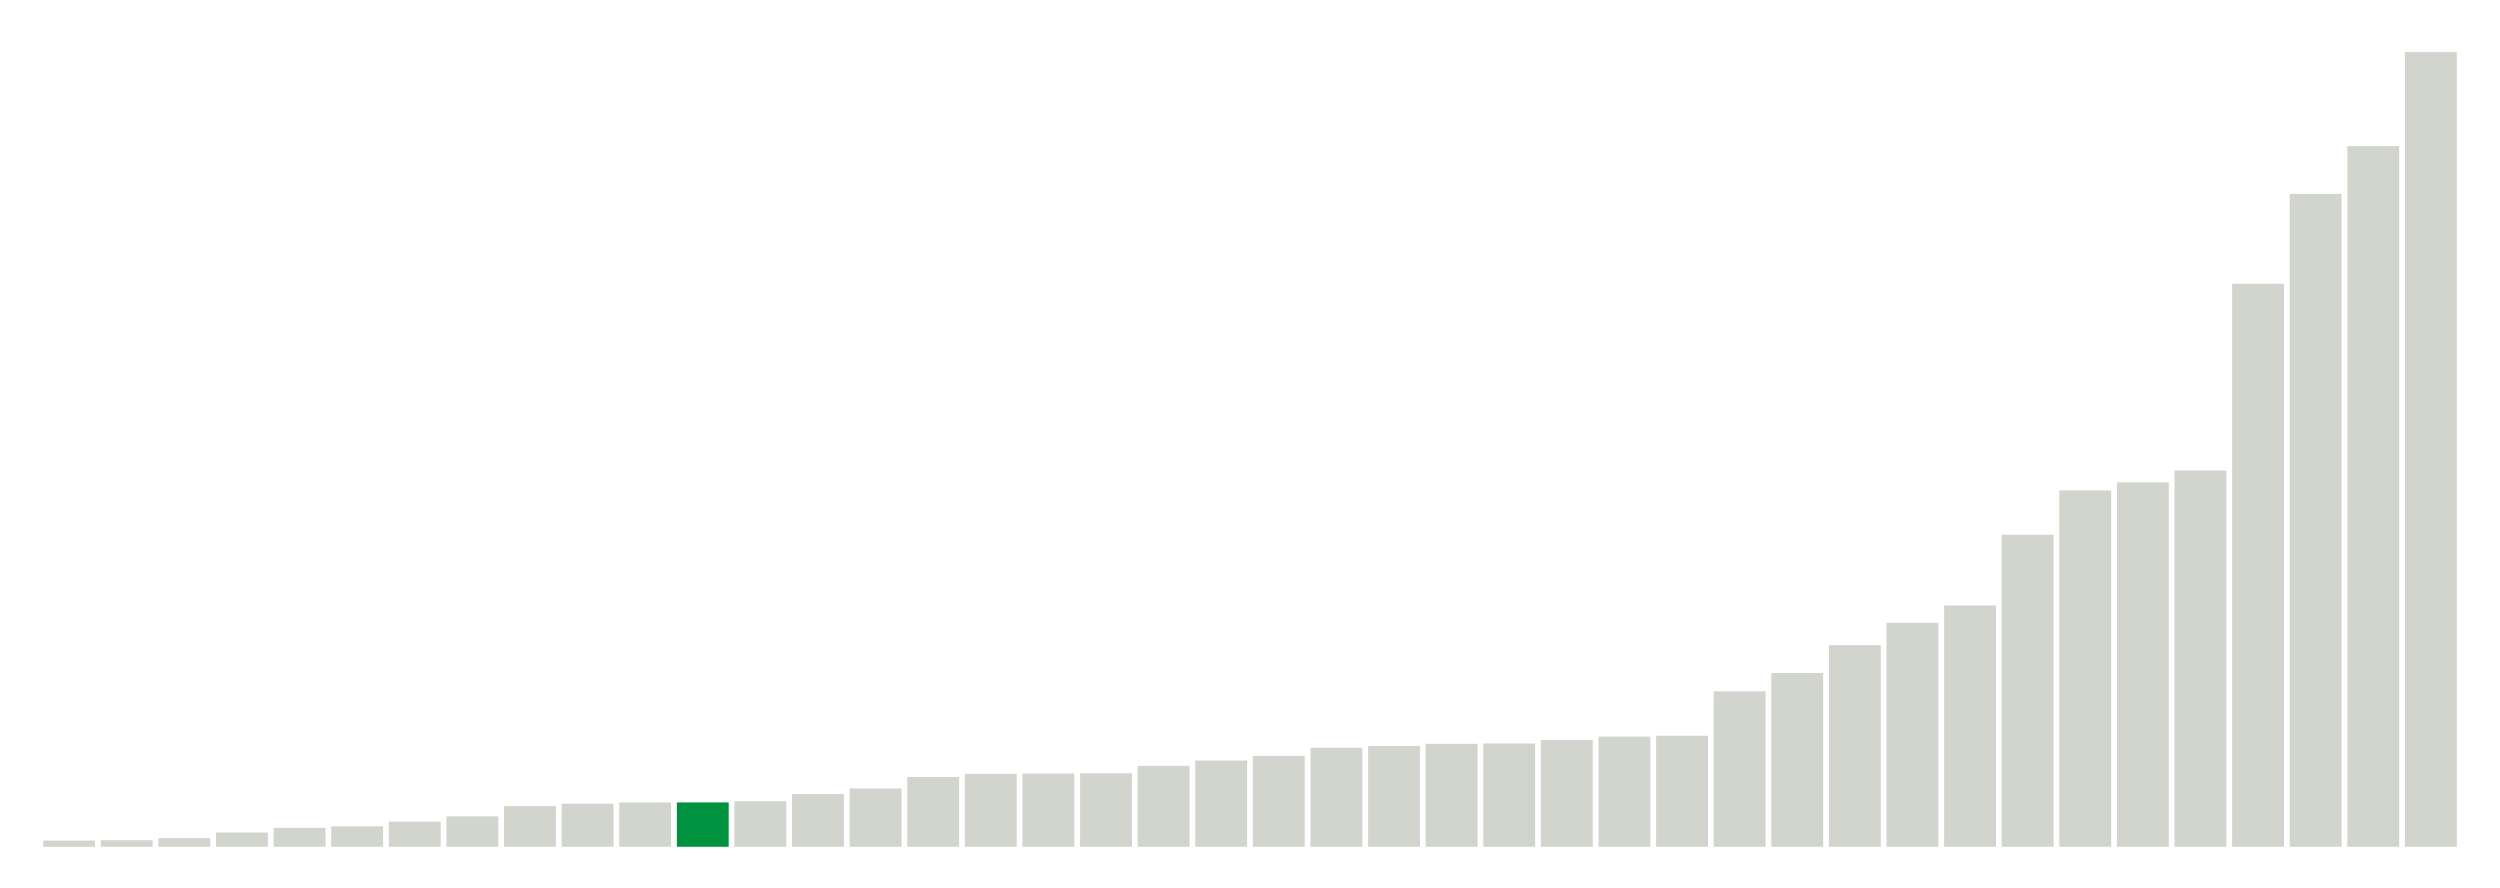
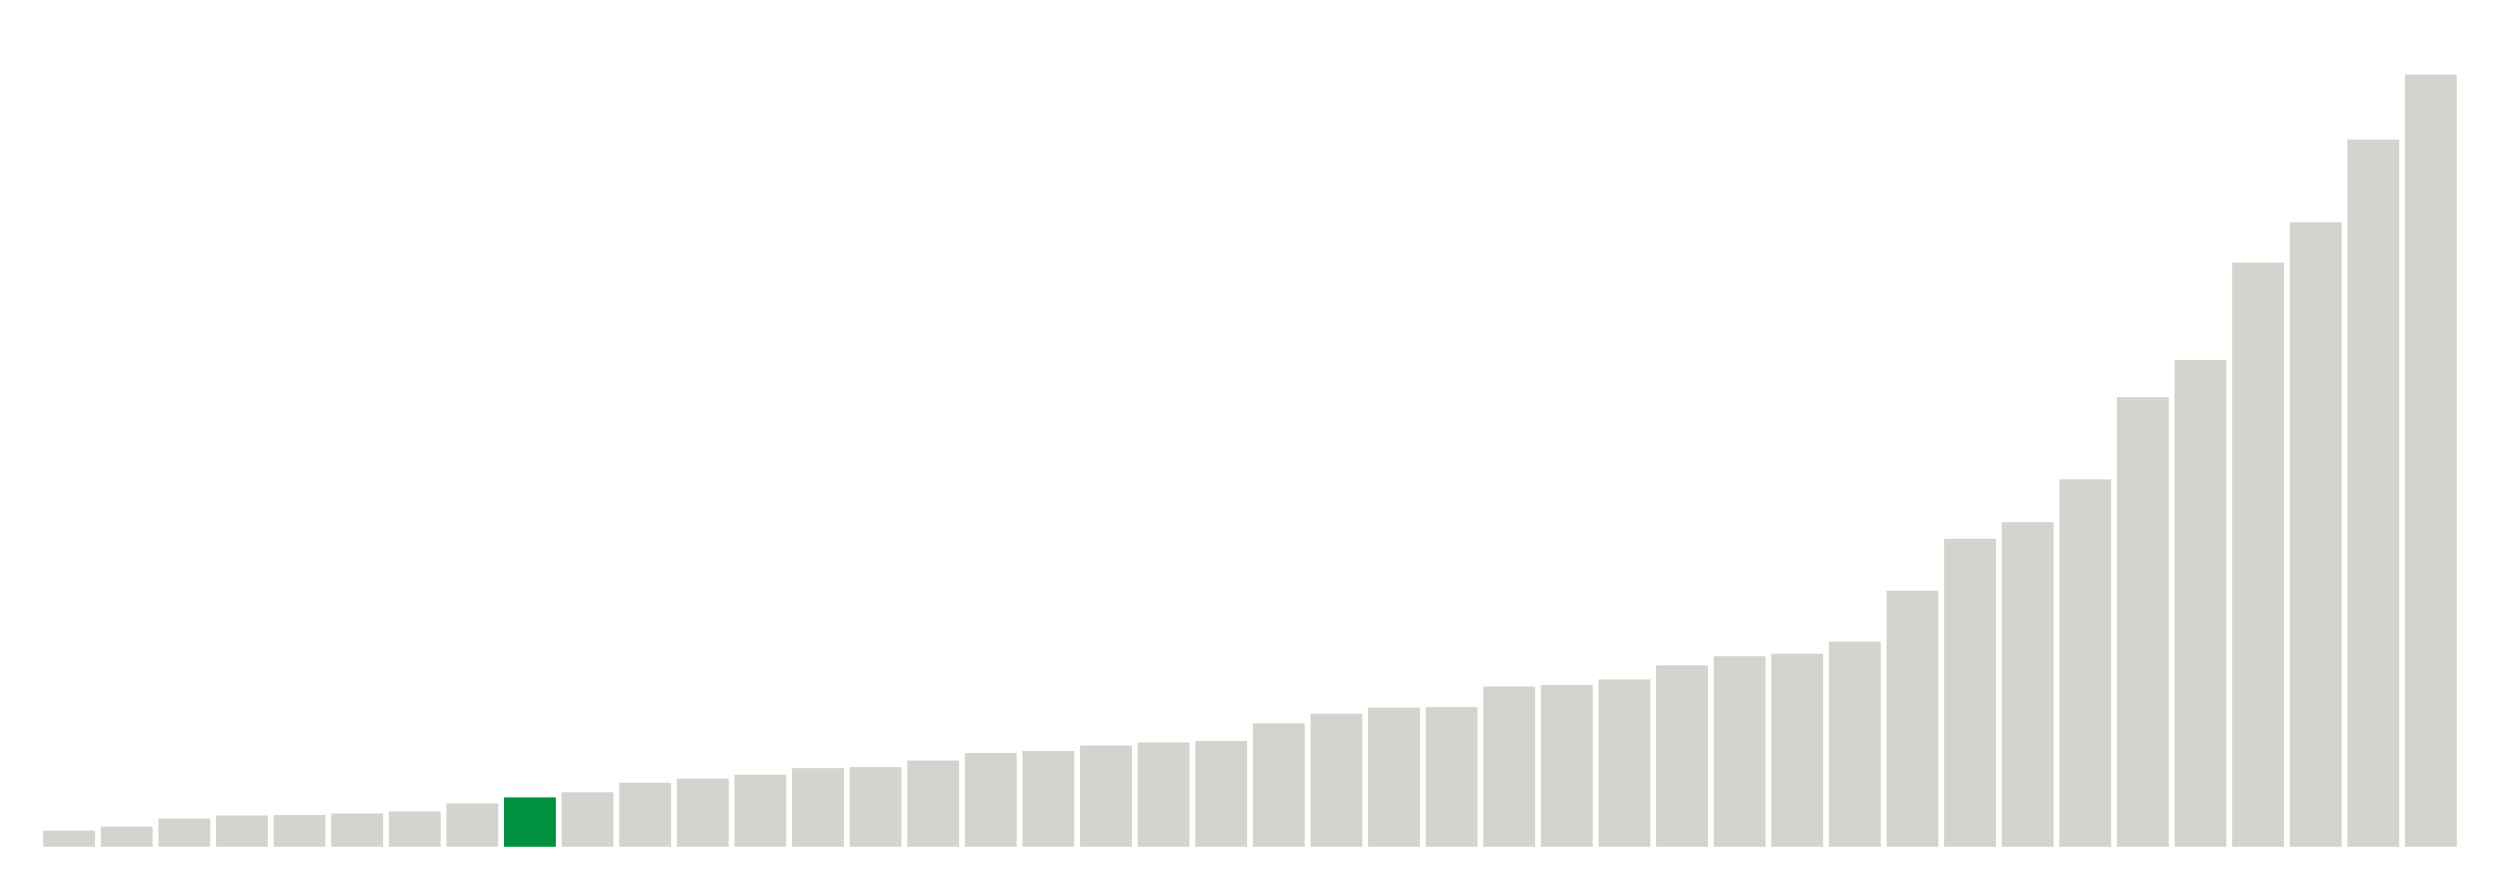
<svg xmlns="http://www.w3.org/2000/svg" version="1.1" class="marks" width="310" height="110">
  <g fill="none" stroke-miterlimit="10" transform="translate(5,5)">
    <g class="mark-group role-frame root" role="graphics-object" aria-roledescription="group mark container">
      <g transform="translate(0,0)">
        <path class="background" aria-hidden="true" d="M0,0h300v100h-300Z" stroke="#ddd" stroke-width="0" />
        <g>
          <g class="mark-rect role-mark marks" role="graphics-object" aria-roledescription="rect mark container">
-             <path aria-label="neighborhood: South Beach - Tottenville; unmodified_data_value_geo_entity: 2" role="graphics-symbol" aria-roledescription="bar" d="M0.357,99.231h6.429v0.769h-6.429Z" fill="#D2D4CE" />
-             <path aria-label="neighborhood: Willowbrook; unmodified_data_value_geo_entity: 2.1" role="graphics-symbol" aria-roledescription="bar" d="M7.5,99.192h6.429v0.808h-6.429Z" fill="#D2D4CE" />
-             <path aria-label="neighborhood: Port Richmond; unmodified_data_value_geo_entity: 2.8" role="graphics-symbol" aria-roledescription="bar" d="M14.643,98.923h6.429v1.077h-6.429Z" fill="#D2D4CE" />
-             <path aria-label="neighborhood: Stapleton - St. George; unmodified_data_value_geo_entity: 4.6" role="graphics-symbol" aria-roledescription="bar" d="M21.786,98.231h6.429v1.769h-6.429Z" fill="#D2D4CE" />
-             <path aria-label="neighborhood: Rockaways; unmodified_data_value_geo_entity: 6.1" role="graphics-symbol" aria-roledescription="bar" d="M28.929,97.654h6.429v2.346h-6.429Z" fill="#D2D4CE" />
-             <path aria-label="neighborhood: Canarsie - Flatlands; unmodified_data_value_geo_entity: 6.6" role="graphics-symbol" aria-roledescription="bar" d="M36.071,97.462h6.429v2.538h-6.429Z" fill="#D2D4CE" />
-             <path aria-label="neighborhood: Southeast Queens; unmodified_data_value_geo_entity: 8.1" role="graphics-symbol" aria-roledescription="bar" d="M43.214,96.885h6.429v3.115h-6.429Z" fill="#D2D4CE" />
-             <path aria-label="neighborhood: Bayside - Little Neck; unmodified_data_value_geo_entity: 9.8" role="graphics-symbol" aria-roledescription="bar" d="M50.357,96.231h6.429v3.769h-6.429Z" fill="#D2D4CE" />
-             <path aria-label="neighborhood: Jamaica; unmodified_data_value_geo_entity: 13.1" role="graphics-symbol" aria-roledescription="bar" d="M57.5,94.962h6.429v5.038h-6.429Z" fill="#D2D4CE" />
-             <path aria-label="neighborhood: Sunset Park; unmodified_data_value_geo_entity: 13.9" role="graphics-symbol" aria-roledescription="bar" d="M64.643,94.654h6.429v5.346h-6.429Z" fill="#D2D4CE" />
-             <path aria-label="neighborhood: Fresh Meadows; unmodified_data_value_geo_entity: 14.3" role="graphics-symbol" aria-roledescription="bar" d="M71.786,94.5h6.429v5.5h-6.429Z" fill="#D2D4CE" />
-             <path aria-label="neighborhood: Southwest Queens; unmodified_data_value_geo_entity: 14.3" role="graphics-symbol" aria-roledescription="bar" d="M78.929,94.5h6.429v5.5h-6.429Z" fill="#00923E" />
-             <path aria-label="neighborhood: East New York; unmodified_data_value_geo_entity: 14.7" role="graphics-symbol" aria-roledescription="bar" d="M86.071,94.346h6.429v5.654h-6.429Z" fill="#D2D4CE" />
-             <path aria-label="neighborhood: Flushing - Clearview; unmodified_data_value_geo_entity: 17" role="graphics-symbol" aria-roledescription="bar" d="M93.214,93.462h6.429v6.538h-6.429Z" fill="#D2D4CE" />
-             <path aria-label="neighborhood: Greenpoint; unmodified_data_value_geo_entity: 18.8" role="graphics-symbol" aria-roledescription="bar" d="M100.357,92.769h6.429v7.231h-6.429Z" fill="#D2D4CE" />
-             <path aria-label="neighborhood: Ridgewood - Forest Hills; unmodified_data_value_geo_entity: 22.5" role="graphics-symbol" aria-roledescription="bar" d="M107.5,91.346h6.429v8.654h-6.429Z" fill="#D2D4CE" />
-             <path aria-label="neighborhood: Coney Island - Sheepshead Bay; unmodified_data_value_geo_entity: 23.5" role="graphics-symbol" aria-roledescription="bar" d="M114.643,90.962h6.429v9.038h-6.429Z" fill="#D2D4CE" />
-             <path aria-label="neighborhood: Pelham - Throgs Neck; unmodified_data_value_geo_entity: 23.6" role="graphics-symbol" aria-roledescription="bar" d="M121.786,90.923h6.429v9.077h-6.429Z" fill="#D2D4CE" />
-             <path aria-label="neighborhood: West Queens; unmodified_data_value_geo_entity: 23.7" role="graphics-symbol" aria-roledescription="bar" d="M128.929,90.885h6.429v9.115h-6.429Z" fill="#D2D4CE" />
-             <path aria-label="neighborhood: Bensonhurst - Bay Ridge; unmodified_data_value_geo_entity: 26.1" role="graphics-symbol" aria-roledescription="bar" d="M136.071,89.962h6.429v10.038h-6.429Z" fill="#D2D4CE" />
-             <path aria-label="neighborhood: Williamsburg - Bushwick; unmodified_data_value_geo_entity: 27.8" role="graphics-symbol" aria-roledescription="bar" d="M143.214,89.308h6.429v10.692h-6.429Z" fill="#D2D4CE" />
-             <path aria-label="neighborhood: Long Island City - Astoria; unmodified_data_value_geo_entity: 29.3" role="graphics-symbol" aria-roledescription="bar" d="M150.357,88.731h6.429v11.269h-6.429Z" fill="#D2D4CE" />
-             <path aria-label="neighborhood: Bedford Stuyvesant - Crown Heights; unmodified_data_value_geo_entity: 31.9" role="graphics-symbol" aria-roledescription="bar" d="M157.5,87.731h6.429v12.269h-6.429Z" fill="#D2D4CE" />
-             <path aria-label="neighborhood: Downtown - Heights - Slope; unmodified_data_value_geo_entity: 32.5" role="graphics-symbol" aria-roledescription="bar" d="M164.643,87.5h6.429v12.5h-6.429Z" fill="#D2D4CE" />
-             <path aria-label="neighborhood: East Flatbush - Flatbush; unmodified_data_value_geo_entity: 33.2" role="graphics-symbol" aria-roledescription="bar" d="M171.786,87.231h6.429v12.769h-6.429Z" fill="#D2D4CE" />
-             <path aria-label="neighborhood: Northeast Bronx; unmodified_data_value_geo_entity: 33.3" role="graphics-symbol" aria-roledescription="bar" d="M178.929,87.192h6.429v12.808h-6.429Z" fill="#D2D4CE" />
-             <path aria-label="neighborhood: Borough Park; unmodified_data_value_geo_entity: 34.4" role="graphics-symbol" aria-roledescription="bar" d="M186.071,86.769h6.429v13.231h-6.429Z" fill="#D2D4CE" />
-             <path aria-label="neighborhood: Hunts Point - Mott Haven; unmodified_data_value_geo_entity: 35.5" role="graphics-symbol" aria-roledescription="bar" d="M193.214,86.346h6.429v13.654h-6.429Z" fill="#D2D4CE" />
-             <path aria-label="neighborhood: Kingsbridge - Riverdale; unmodified_data_value_geo_entity: 35.8" role="graphics-symbol" aria-roledescription="bar" d="M200.357,86.231h6.429v13.769h-6.429Z" fill="#D2D4CE" />
-             <path aria-label="neighborhood: East Harlem; unmodified_data_value_geo_entity: 50.1" role="graphics-symbol" aria-roledescription="bar" d="M207.5,80.731h6.429v19.269h-6.429Z" fill="#D2D4CE" />
-             <path aria-label="neighborhood: Crotona -Tremont; unmodified_data_value_geo_entity: 56" role="graphics-symbol" aria-roledescription="bar" d="M214.643,78.462h6.429v21.538h-6.429Z" fill="#D2D4CE" />
-             <path aria-label="neighborhood: Fordham - Bronx Pk; unmodified_data_value_geo_entity: 65" role="graphics-symbol" aria-roledescription="bar" d="M221.786,75h6.429v25h-6.429Z" fill="#D2D4CE" />
-             <path aria-label="neighborhood: High Bridge - Morrisania; unmodified_data_value_geo_entity: 72.2" role="graphics-symbol" aria-roledescription="bar" d="M228.929,72.231h6.429v27.769h-6.429Z" fill="#D2D4CE" />
-             <path aria-label="neighborhood: Central Harlem - Morningside Heights; unmodified_data_value_geo_entity: 77.8" role="graphics-symbol" aria-roledescription="bar" d="M236.071,70.077h6.429v29.923h-6.429Z" fill="#D2D4CE" />
-             <path aria-label="neighborhood: Washington Heights; unmodified_data_value_geo_entity: 100.6" role="graphics-symbol" aria-roledescription="bar" d="M243.214,61.308h6.429v38.692h-6.429Z" fill="#D2D4CE" />
-             <path aria-label="neighborhood: Lower Manhattan; unmodified_data_value_geo_entity: 114.9" role="graphics-symbol" aria-roledescription="bar" d="M250.357,55.808h6.429v44.192h-6.429Z" fill="#D2D4CE" />
-             <path aria-label="neighborhood: Union Square - Lower East Side; unmodified_data_value_geo_entity: 117.5" role="graphics-symbol" aria-roledescription="bar" d="M257.5,54.808h6.429v45.192h-6.429Z" fill="#D2D4CE" />
-             <path aria-label="neighborhood: Greenwich Village - SoHo; unmodified_data_value_geo_entity: 121.3" role="graphics-symbol" aria-roledescription="bar" d="M264.643,53.346h6.429v46.654h-6.429Z" fill="#D2D4CE" />
-             <path aria-label="neighborhood: Chelsea - Clinton; unmodified_data_value_geo_entity: 181.5" role="graphics-symbol" aria-roledescription="bar" d="M271.786,30.192h6.429v69.808h-6.429Z" fill="#D2D4CE" />
-             <path aria-label="neighborhood: Upper West Side; unmodified_data_value_geo_entity: 210.5" role="graphics-symbol" aria-roledescription="bar" d="M278.929,19.038h6.429v80.962h-6.429Z" fill="#D2D4CE" />
-             <path aria-label="neighborhood: Upper East Side; unmodified_data_value_geo_entity: 225.9" role="graphics-symbol" aria-roledescription="bar" d="M286.071,13.115h6.429v86.885h-6.429Z" fill="#D2D4CE" />
-             <path aria-label="neighborhood: Gramercy Park - Murray Hill; unmodified_data_value_geo_entity: 256.2" role="graphics-symbol" aria-roledescription="bar" d="M293.214,1.462h6.429v98.538h-6.429Z" fill="#D2D4CE" />
+             <path aria-label="neighborhood: South Beach - Tottenville; unmodified_data_value_geo_entity: 3.2" role="graphics-symbol" aria-roledescription="bar" d="M0.357,98h6.429v2h-6.429Z" fill="#D2D4CE" />
+             <path aria-label="neighborhood: Willowbrook; unmodified_data_value_geo_entity: 4" role="graphics-symbol" aria-roledescription="bar" d="M7.5,97.5h6.429v2.5h-6.429Z" fill="#D2D4CE" />
+             <path aria-label="neighborhood: Port Richmond; unmodified_data_value_geo_entity: 5.6" role="graphics-symbol" aria-roledescription="bar" d="M14.643,96.5h6.429v3.5h-6.429Z" fill="#D2D4CE" />
+             <path aria-label="neighborhood: Southeast Queens; unmodified_data_value_geo_entity: 6.2" role="graphics-symbol" aria-roledescription="bar" d="M21.786,96.125h6.429v3.875h-6.429Z" fill="#D2D4CE" />
+             <path aria-label="neighborhood: Stapleton - St. George; unmodified_data_value_geo_entity: 6.3" role="graphics-symbol" aria-roledescription="bar" d="M28.929,96.062h6.429v3.938h-6.429Z" fill="#D2D4CE" />
+             <path aria-label="neighborhood: Bayside - Little Neck; unmodified_data_value_geo_entity: 6.6" role="graphics-symbol" aria-roledescription="bar" d="M36.071,95.875h6.429v4.125h-6.429Z" fill="#D2D4CE" />
+             <path aria-label="neighborhood: Rockaways; unmodified_data_value_geo_entity: 7" role="graphics-symbol" aria-roledescription="bar" d="M43.214,95.625h6.429v4.375h-6.429Z" fill="#D2D4CE" />
+             <path aria-label="neighborhood: Canarsie - Flatlands; unmodified_data_value_geo_entity: 8.6" role="graphics-symbol" aria-roledescription="bar" d="M50.357,94.625h6.429v5.375h-6.429Z" fill="#D2D4CE" />
+             <path aria-label="neighborhood: Southwest Queens; unmodified_data_value_geo_entity: 9.8" role="graphics-symbol" aria-roledescription="bar" d="M57.5,93.875h6.429v6.125h-6.429Z" fill="#00923E" />
+             <path aria-label="neighborhood: Fresh Meadows; unmodified_data_value_geo_entity: 10.8" role="graphics-symbol" aria-roledescription="bar" d="M64.643,93.25h6.429v6.75h-6.429Z" fill="#D2D4CE" />
+             <path aria-label="neighborhood: Jamaica; unmodified_data_value_geo_entity: 12.7" role="graphics-symbol" aria-roledescription="bar" d="M71.786,92.062h6.429v7.938h-6.429Z" fill="#D2D4CE" />
+             <path aria-label="neighborhood: Flushing - Clearview; unmodified_data_value_geo_entity: 13.5" role="graphics-symbol" aria-roledescription="bar" d="M78.929,91.562h6.429v8.438h-6.429Z" fill="#D2D4CE" />
+             <path aria-label="neighborhood: Pelham - Throgs Neck; unmodified_data_value_geo_entity: 14.3" role="graphics-symbol" aria-roledescription="bar" d="M86.071,91.062h6.429v8.938h-6.429Z" fill="#D2D4CE" />
+             <path aria-label="neighborhood: East New York; unmodified_data_value_geo_entity: 15.6" role="graphics-symbol" aria-roledescription="bar" d="M93.214,90.25h6.429v9.75h-6.429Z" fill="#D2D4CE" />
+             <path aria-label="neighborhood: Ridgewood - Forest Hills; unmodified_data_value_geo_entity: 15.8" role="graphics-symbol" aria-roledescription="bar" d="M100.357,90.125h6.429v9.875h-6.429Z" fill="#D2D4CE" />
+             <path aria-label="neighborhood: Bensonhurst - Bay Ridge; unmodified_data_value_geo_entity: 17.1" role="graphics-symbol" aria-roledescription="bar" d="M107.5,89.312h6.429v10.688h-6.429Z" fill="#D2D4CE" />
+             <path aria-label="neighborhood: Kingsbridge - Riverdale; unmodified_data_value_geo_entity: 18.6" role="graphics-symbol" aria-roledescription="bar" d="M114.643,88.375h6.429v11.625h-6.429Z" fill="#D2D4CE" />
+             <path aria-label="neighborhood: Sunset Park; unmodified_data_value_geo_entity: 19" role="graphics-symbol" aria-roledescription="bar" d="M121.786,88.125h6.429v11.875h-6.429Z" fill="#D2D4CE" />
+             <path aria-label="neighborhood: Coney Island - Sheepshead Bay; unmodified_data_value_geo_entity: 20.1" role="graphics-symbol" aria-roledescription="bar" d="M128.929,87.438h6.429v12.562h-6.429Z" fill="#D2D4CE" />
+             <path aria-label="neighborhood: West Queens; unmodified_data_value_geo_entity: 20.7" role="graphics-symbol" aria-roledescription="bar" d="M136.071,87.062h6.429v12.938h-6.429Z" fill="#D2D4CE" />
+             <path aria-label="neighborhood: Northeast Bronx; unmodified_data_value_geo_entity: 21" role="graphics-symbol" aria-roledescription="bar" d="M143.214,86.875h6.429v13.125h-6.429Z" fill="#D2D4CE" />
+             <path aria-label="neighborhood: Borough Park; unmodified_data_value_geo_entity: 24.5" role="graphics-symbol" aria-roledescription="bar" d="M150.357,84.688h6.429v15.312h-6.429Z" fill="#D2D4CE" />
+             <path aria-label="neighborhood: Long Island City - Astoria; unmodified_data_value_geo_entity: 26.4" role="graphics-symbol" aria-roledescription="bar" d="M157.5,83.5h6.429v16.5h-6.429Z" fill="#D2D4CE" />
+             <path aria-label="neighborhood: Greenpoint; unmodified_data_value_geo_entity: 27.6" role="graphics-symbol" aria-roledescription="bar" d="M164.643,82.75h6.429v17.25h-6.429Z" fill="#D2D4CE" />
+             <path aria-label="neighborhood: East Flatbush - Flatbush; unmodified_data_value_geo_entity: 27.7" role="graphics-symbol" aria-roledescription="bar" d="M171.786,82.688h6.429v17.312h-6.429Z" fill="#D2D4CE" />
+             <path aria-label="neighborhood: Hunts Point - Mott Haven; unmodified_data_value_geo_entity: 31.8" role="graphics-symbol" aria-roledescription="bar" d="M178.929,80.125h6.429v19.875h-6.429Z" fill="#D2D4CE" />
+             <path aria-label="neighborhood: Bedford Stuyvesant - Crown Heights; unmodified_data_value_geo_entity: 32.1" role="graphics-symbol" aria-roledescription="bar" d="M186.071,79.938h6.429v20.062h-6.429Z" fill="#D2D4CE" />
+             <path aria-label="neighborhood: Williamsburg - Bushwick; unmodified_data_value_geo_entity: 33.2" role="graphics-symbol" aria-roledescription="bar" d="M193.214,79.25h6.429v20.75h-6.429Z" fill="#D2D4CE" />
+             <path aria-label="neighborhood: Downtown - Heights - Slope; unmodified_data_value_geo_entity: 36" role="graphics-symbol" aria-roledescription="bar" d="M200.357,77.5h6.429v22.5h-6.429Z" fill="#D2D4CE" />
+             <path aria-label="neighborhood: Fordham - Bronx Pk; unmodified_data_value_geo_entity: 37.8" role="graphics-symbol" aria-roledescription="bar" d="M207.5,76.375h6.429v23.625h-6.429Z" fill="#D2D4CE" />
+             <path aria-label="neighborhood: Crotona -Tremont; unmodified_data_value_geo_entity: 38.3" role="graphics-symbol" aria-roledescription="bar" d="M214.643,76.062h6.429v23.938h-6.429Z" fill="#D2D4CE" />
+             <path aria-label="neighborhood: East Harlem; unmodified_data_value_geo_entity: 40.7" role="graphics-symbol" aria-roledescription="bar" d="M221.786,74.562h6.429v25.438h-6.429Z" fill="#D2D4CE" />
+             <path aria-label="neighborhood: High Bridge - Morrisania; unmodified_data_value_geo_entity: 50.8" role="graphics-symbol" aria-roledescription="bar" d="M228.929,68.25h6.429v31.75h-6.429Z" fill="#D2D4CE" />
+             <path aria-label="neighborhood: Washington Heights; unmodified_data_value_geo_entity: 61.1" role="graphics-symbol" aria-roledescription="bar" d="M236.071,61.812h6.429v38.188h-6.429Z" fill="#D2D4CE" />
+             <path aria-label="neighborhood: Union Square - Lower East Side; unmodified_data_value_geo_entity: 64.4" role="graphics-symbol" aria-roledescription="bar" d="M243.214,59.75h6.429v40.25h-6.429Z" fill="#D2D4CE" />
+             <path aria-label="neighborhood: Central Harlem - Morningside Heights; unmodified_data_value_geo_entity: 72.9" role="graphics-symbol" aria-roledescription="bar" d="M250.357,54.437h6.429v45.563h-6.429Z" fill="#D2D4CE" />
+             <path aria-label="neighborhood: Lower Manhattan; unmodified_data_value_geo_entity: 89.2" role="graphics-symbol" aria-roledescription="bar" d="M257.5,44.25h6.429v55.75h-6.429Z" fill="#D2D4CE" />
+             <path aria-label="neighborhood: Greenwich Village - SoHo; unmodified_data_value_geo_entity: 96.6" role="graphics-symbol" aria-roledescription="bar" d="M264.643,39.625h6.429v60.375h-6.429Z" fill="#D2D4CE" />
+             <path aria-label="neighborhood: Upper East Side; unmodified_data_value_geo_entity: 115.9" role="graphics-symbol" aria-roledescription="bar" d="M271.786,27.562h6.429v72.438h-6.429Z" fill="#D2D4CE" />
+             <path aria-label="neighborhood: Chelsea - Clinton; unmodified_data_value_geo_entity: 123.9" role="graphics-symbol" aria-roledescription="bar" d="M278.929,22.562h6.429v77.438h-6.429Z" fill="#D2D4CE" />
+             <path aria-label="neighborhood: Upper West Side; unmodified_data_value_geo_entity: 140.3" role="graphics-symbol" aria-roledescription="bar" d="M286.071,12.312h6.429v87.688h-6.429Z" fill="#D2D4CE" />
+             <path aria-label="neighborhood: Gramercy Park - Murray Hill; unmodified_data_value_geo_entity: 153.2" role="graphics-symbol" aria-roledescription="bar" d="M293.214,4.25h6.429v95.75h-6.429Z" fill="#D2D4CE" />
          </g>
        </g>
        <path class="foreground" aria-hidden="true" d="" display="none" />
      </g>
    </g>
  </g>
</svg>
